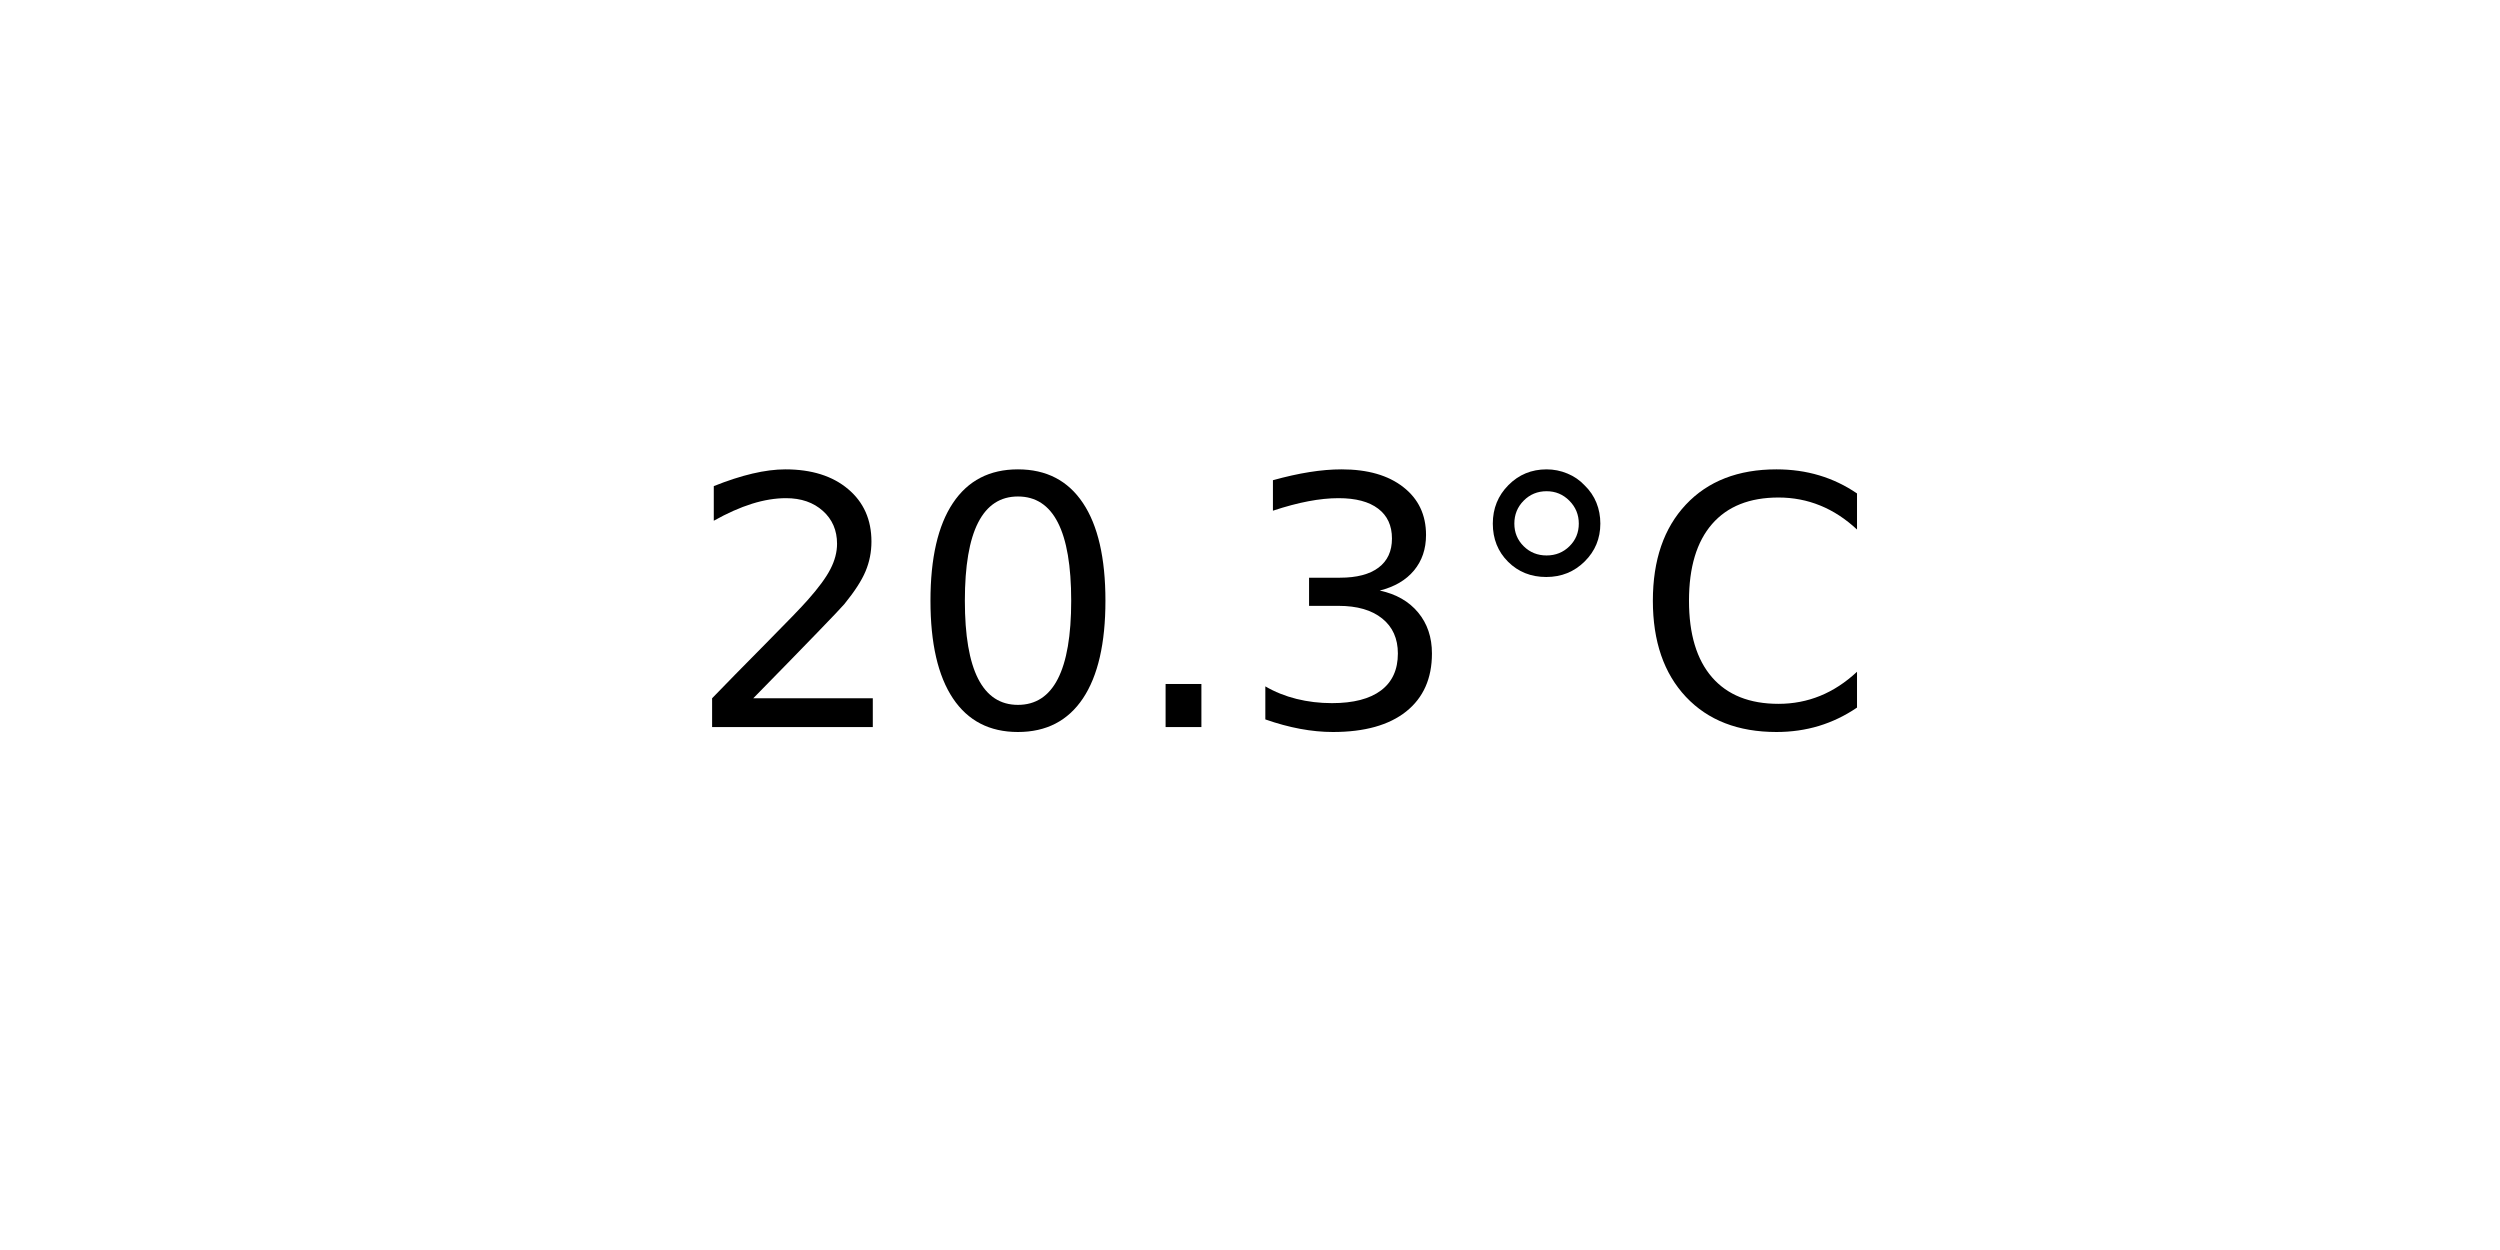
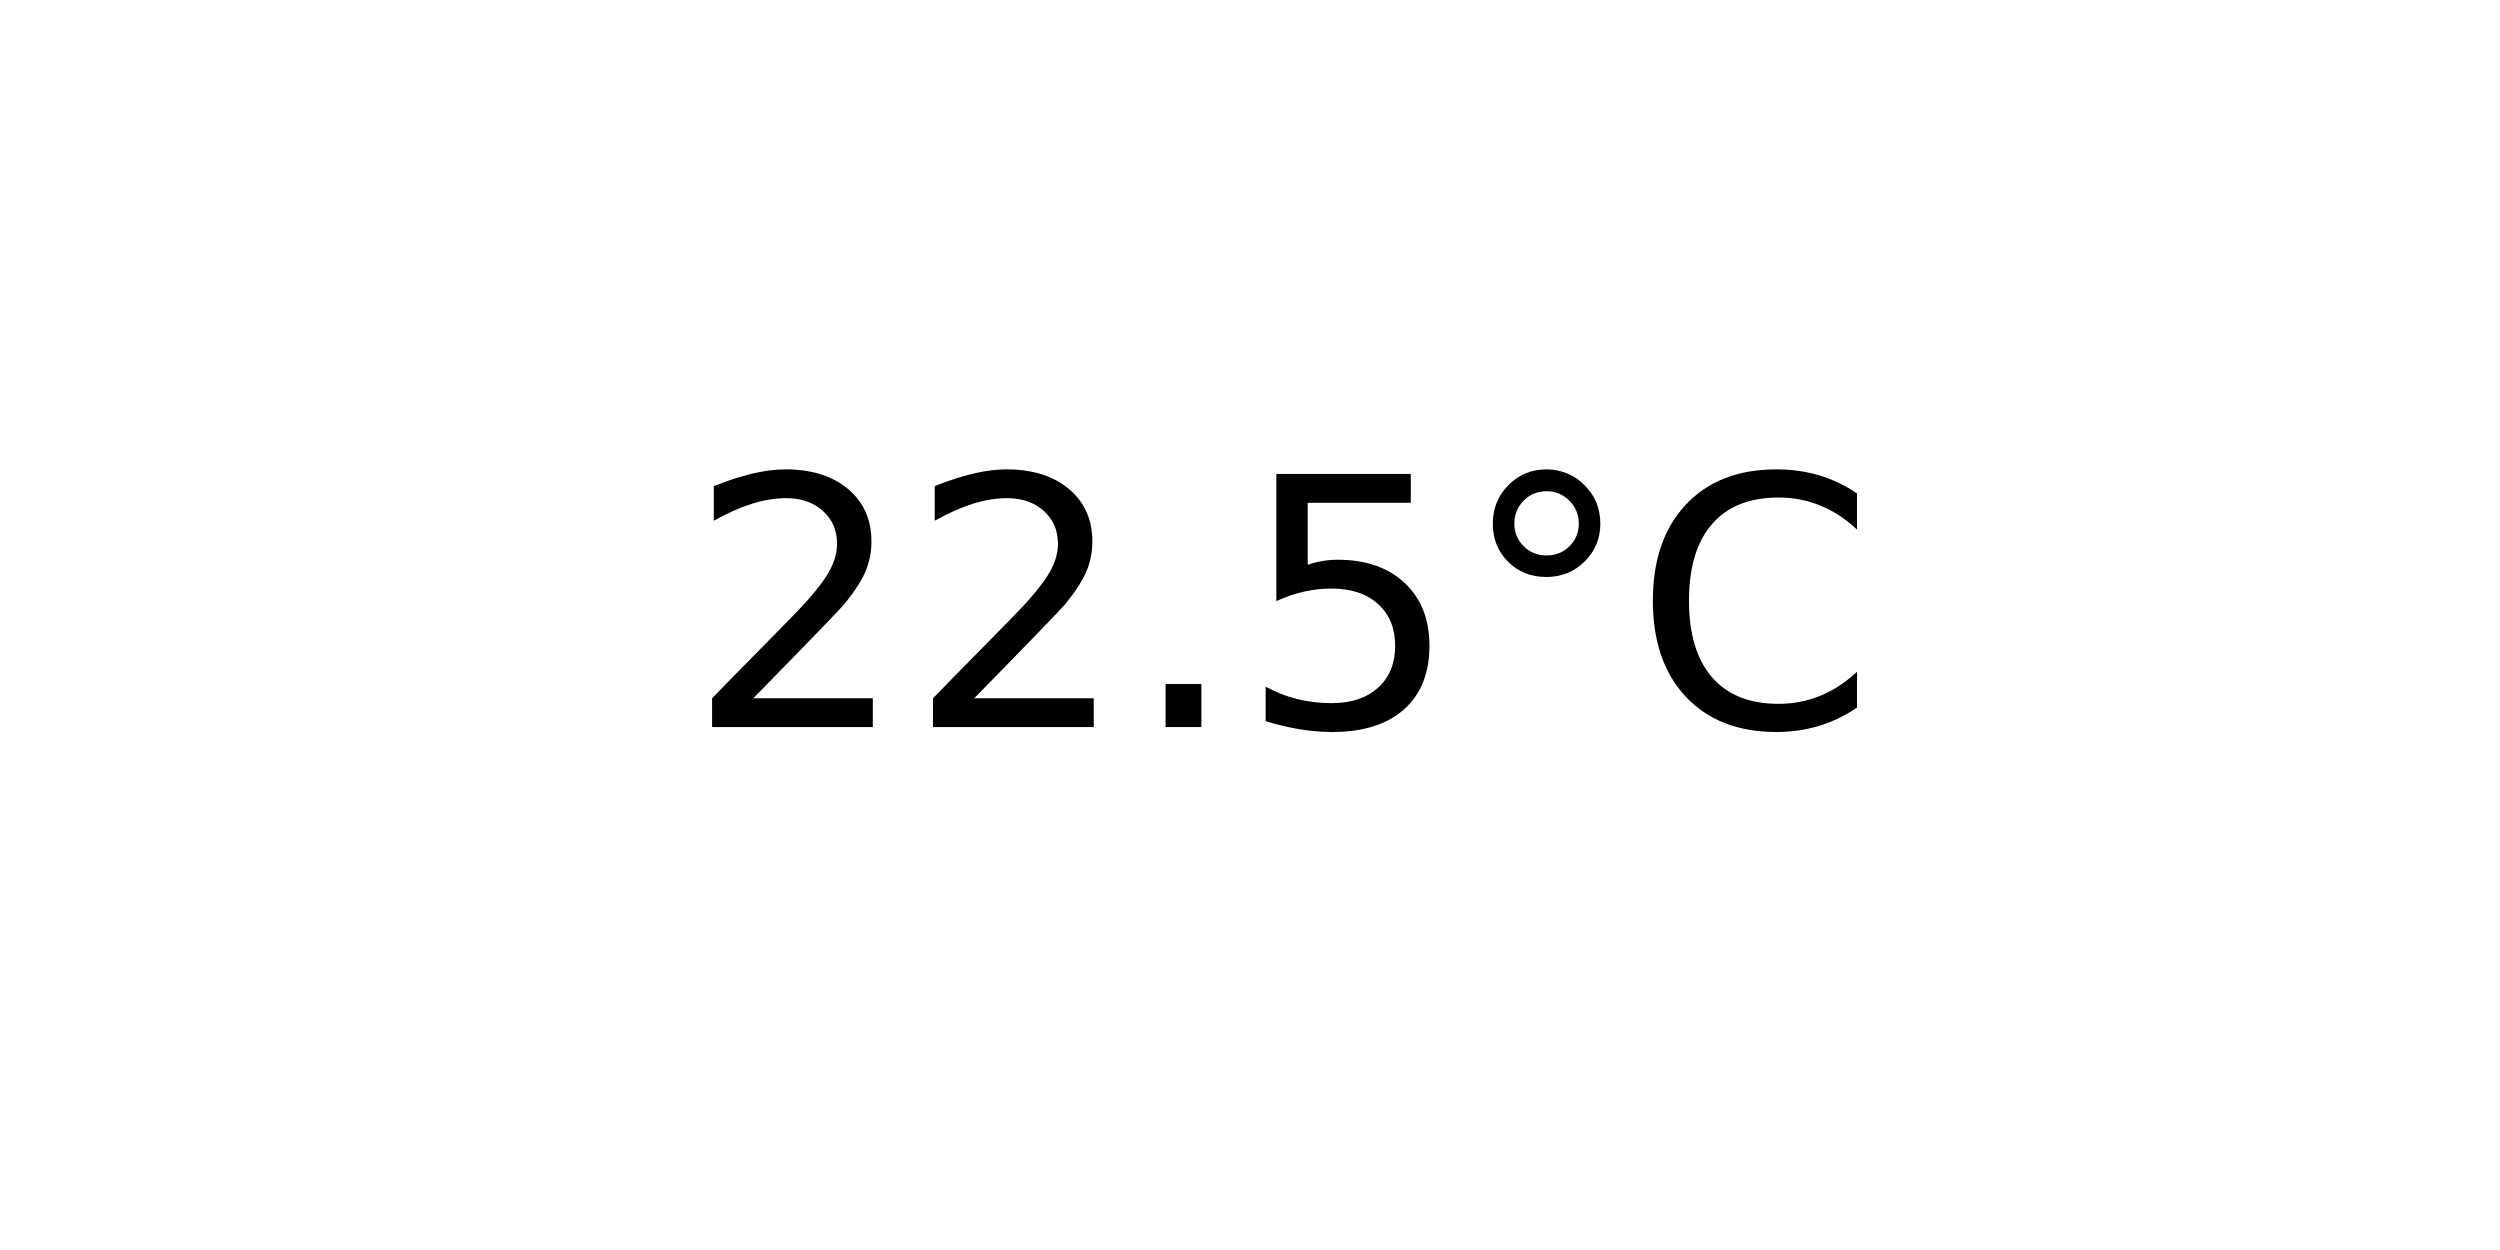
<svg xmlns="http://www.w3.org/2000/svg" xmlns:xlink="http://www.w3.org/1999/xlink" width="72pt" height="36pt" viewBox="0 0 72 36" version="1.1">
  <defs>
    <style type="text/css">*{stroke-linejoin: round; stroke-linecap: butt}</style>
  </defs>
  <g id="figure_1">
    <g id="axes_1">
      <g id="text_1">
        <g transform="translate(19.77578 20.93937) scale(0.1 -0.1)">
          <defs>
            <path id="DejaVuSans-32" d="M 1228 531  L 3431 531  L 3431 0  L 469 0  L 469 531  Q 828 903 1448 1529  Q 2069 2156 2228 2338  Q 2531 2678 2651 2914  Q 2772 3150 2772 3378  Q 2772 3750 2511 3984  Q 2250 4219 1831 4219  Q 1534 4219 1204 4116  Q 875 4013 500 3803  L 500 4441  Q 881 4594 1212 4672  Q 1544 4750 1819 4750  Q 2544 4750 2975 4387  Q 3406 4025 3406 3419  Q 3406 3131 3298 2873  Q 3191 2616 2906 2266  Q 2828 2175 2409 1742  Q 1991 1309 1228 531  z " transform="scale(0.015625)" />
-             <path id="DejaVuSans-30" d="M 2034 4250  Q 1547 4250 1301 3770  Q 1056 3291 1056 2328  Q 1056 1369 1301 889  Q 1547 409 2034 409  Q 2525 409 2770 889  Q 3016 1369 3016 2328  Q 3016 3291 2770 3770  Q 2525 4250 2034 4250  z M 2034 4750  Q 2819 4750 3233 4129  Q 3647 3509 3647 2328  Q 3647 1150 3233 529  Q 2819 -91 2034 -91  Q 1250 -91 836 529  Q 422 1150 422 2328  Q 422 3509 836 4129  Q 1250 4750 2034 4750  z " transform="scale(0.015625)" />
            <path id="DejaVuSans-2e" d="M 684 794  L 1344 794  L 1344 0  L 684 0  L 684 794  z " transform="scale(0.015625)" />
-             <path id="DejaVuSans-33" d="M 2597 2516  Q 3050 2419 3304 2112  Q 3559 1806 3559 1356  Q 3559 666 3084 287  Q 2609 -91 1734 -91  Q 1441 -91 1130 -33  Q 819 25 488 141  L 488 750  Q 750 597 1062 519  Q 1375 441 1716 441  Q 2309 441 2620 675  Q 2931 909 2931 1356  Q 2931 1769 2642 2001  Q 2353 2234 1838 2234  L 1294 2234  L 1294 2753  L 1863 2753  Q 2328 2753 2575 2939  Q 2822 3125 2822 3475  Q 2822 3834 2567 4026  Q 2313 4219 1838 4219  Q 1578 4219 1281 4162  Q 984 4106 628 3988  L 628 4550  Q 988 4650 1302 4700  Q 1616 4750 1894 4750  Q 2613 4750 3031 4423  Q 3450 4097 3450 3541  Q 3450 3153 3228 2886  Q 3006 2619 2597 2516  z " transform="scale(0.015625)" />
+             <path id="DejaVuSans-35" d="M 691 4666  L 3169 4666  L 3169 4134  L 1269 4134  L 1269 2991  Q 1406 3038 1543 3061  Q 1681 3084 1819 3084  Q 2600 3084 3056 2656  Q 3513 2228 3513 1497  Q 3513 744 3044 326  Q 2575 -91 1722 -91  Q 1428 -91 1123 -41  Q 819 9 494 109  L 494 744  Q 775 591 1075 516  Q 1375 441 1709 441  Q 2250 441 2565 725  Q 2881 1009 2881 1497  Q 2881 1984 2565 2268  Q 2250 2553 1709 2553  Q 1456 2553 1204 2497  Q 953 2441 691 2322  L 691 4666  z " transform="scale(0.015625)" />
            <path id="DejaVuSans-b0" d="M 1600 4347  Q 1350 4347 1178 4173  Q 1006 4000 1006 3750  Q 1006 3503 1178 3333  Q 1350 3163 1600 3163  Q 1850 3163 2022 3333  Q 2194 3503 2194 3750  Q 2194 3997 2020 4172  Q 1847 4347 1600 4347  z M 1600 4750  Q 1800 4750 1984 4673  Q 2169 4597 2303 4453  Q 2447 4313 2519 4134  Q 2591 3956 2591 3750  Q 2591 3338 2302 3052  Q 2013 2766 1594 2766  Q 1172 2766 890 3047  Q 609 3328 609 3750  Q 609 4169 896 4459  Q 1184 4750 1600 4750  z " transform="scale(0.015625)" />
            <path id="DejaVuSans-43" d="M 4122 4306  L 4122 3641  Q 3803 3938 3442 4084  Q 3081 4231 2675 4231  Q 1875 4231 1450 3742  Q 1025 3253 1025 2328  Q 1025 1406 1450 917  Q 1875 428 2675 428  Q 3081 428 3442 575  Q 3803 722 4122 1019  L 4122 359  Q 3791 134 3420 21  Q 3050 -91 2638 -91  Q 1578 -91 968 557  Q 359 1206 359 2328  Q 359 3453 968 4101  Q 1578 4750 2638 4750  Q 3056 4750 3426 4639  Q 3797 4528 4122 4306  z " transform="scale(0.015625)" />
          </defs>
          <use xlink:href="#DejaVuSans-32" />
-           <use xlink:href="#DejaVuSans-30" x="63.623" />
+           <use xlink:href="#DejaVuSans-32" x="63.623" />
          <use xlink:href="#DejaVuSans-2e" x="127.246" />
-           <use xlink:href="#DejaVuSans-33" x="159.033" />
+           <use xlink:href="#DejaVuSans-35" x="159.033" />
          <use xlink:href="#DejaVuSans-b0" x="222.656" />
          <use xlink:href="#DejaVuSans-43" x="272.656" />
        </g>
      </g>
    </g>
  </g>
</svg>
